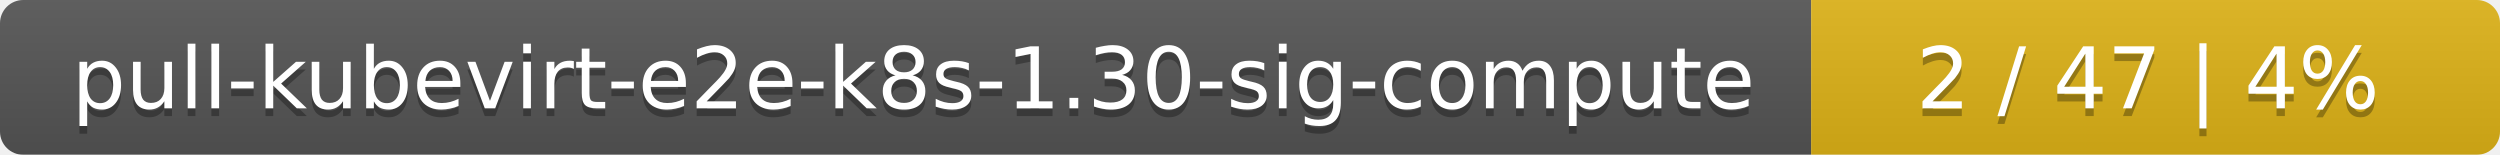
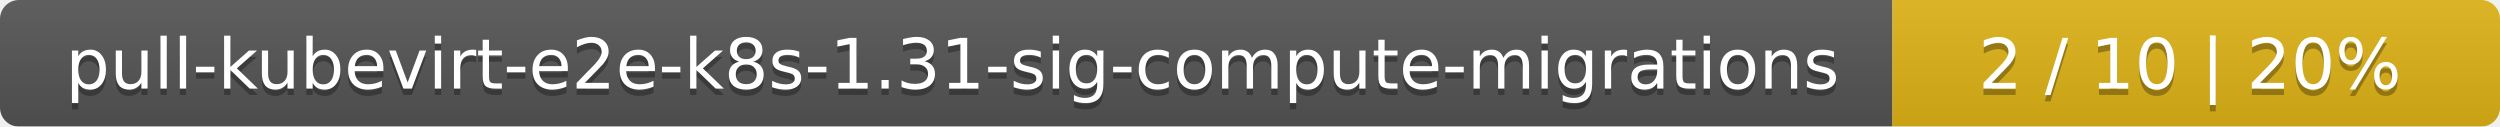
- <svg xmlns="http://www.w3.org/2000/svg" width="323" height="20">
+ <svg xmlns="http://www.w3.org/2000/svg" width="395" height="20">
  <linearGradient id="smooth" x2="0" y2="100%">
    <stop offset="0" stop-color="#bbb" stop-opacity=".1" />
    <stop offset="1" stop-opacity=".1" />
  </linearGradient>
  <mask id="round">
-     <rect width="323" height="20" rx="3" fill="#fff" />
+     <rect width="395" height="20" rx="3" fill="#fff" />
  </mask>
  <g mask="url(#round)">
-     <rect width="234" height="20" fill="#555" />
-     <rect x="234" width="89" height="20" fill="#dfb317" />
-     <rect width="323" height="20" fill="url(#smooth)" />
+     <rect width="299" height="20" fill="#555" />
+     <rect x="299" width="96" height="20" fill="#dfb317" />
+     <rect width="395" height="20" fill="url(#smooth)" />
  </g>
  <g fill="#fff" text-anchor="middle" font-family="DejaVu Sans,Verdana,Geneva,sans-serif" font-size="11">
-     <text x="118" y="15" fill="#010101" fill-opacity=".3">pull-kubevirt-e2e-k8s-1.30-sig-compute</text>
-     <text x="118" y="14">pull-kubevirt-e2e-k8s-1.30-sig-compute</text>
-     <text x="277.5" y="15" fill="#010101" fill-opacity=".3">2 / 47    |    4%</text>
-     <text x="277.5" y="14">2 / 47    |    4%</text>
+     <text x="150.5" y="15" fill="#010101" fill-opacity=".3">pull-kubevirt-e2e-k8s-1.31-sig-compute-migrations</text>
+     <text x="150.5" y="14">pull-kubevirt-e2e-k8s-1.31-sig-compute-migrations</text>
+     <text x="346" y="15" fill="#010101" fill-opacity=".3">2 / 10    |    20%</text>
+     <text x="346" y="14">2 / 10    |    20%</text>
  </g>
</svg>
